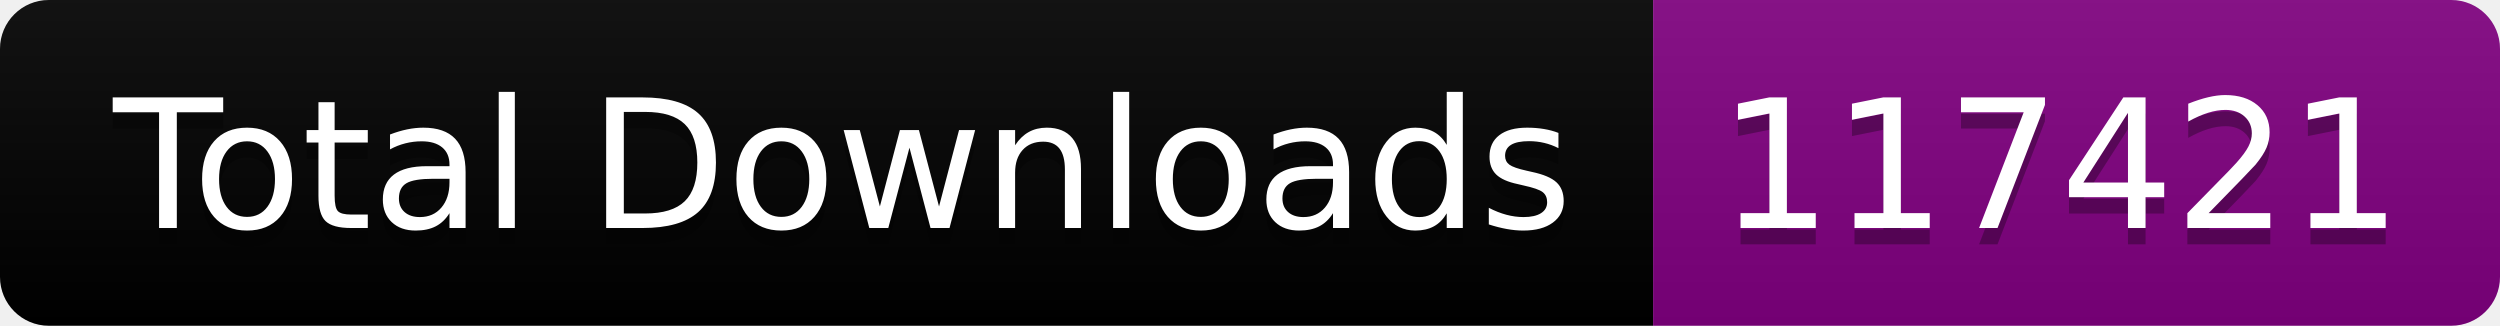
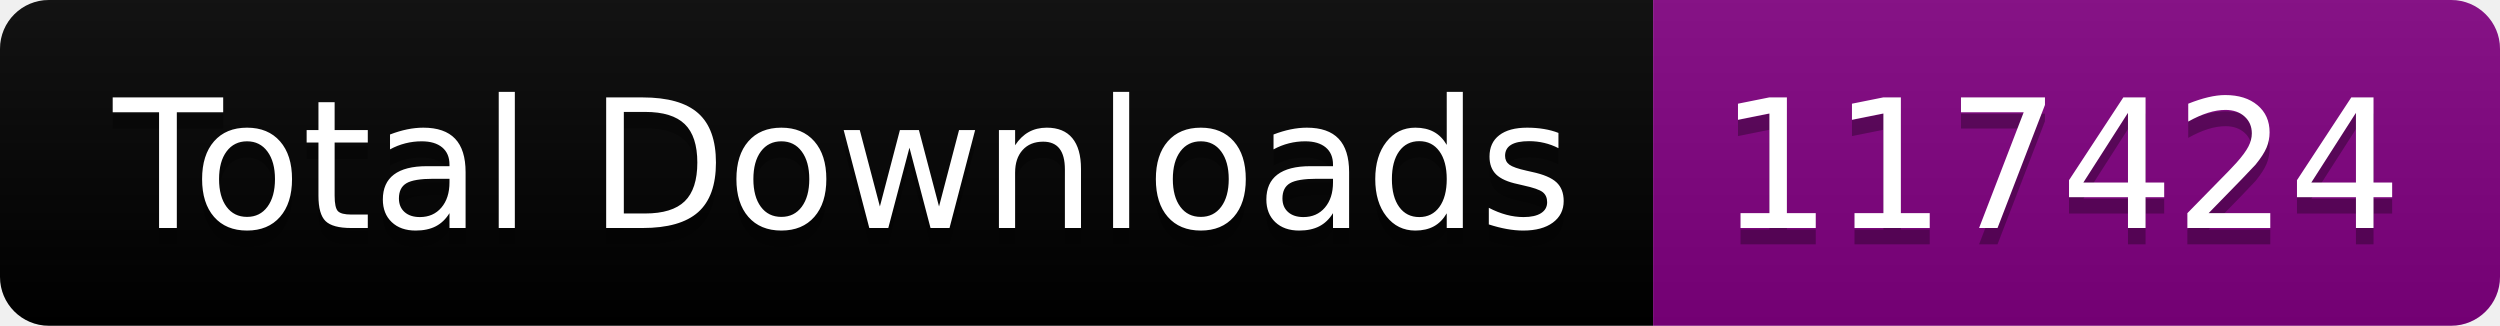
<svg xmlns="http://www.w3.org/2000/svg" width="153.5" height="20">
  <linearGradient id="smooth" x2="0" y2="100%">
    <stop offset="0" stop-color="#bbb" stop-opacity=".1" />
    <stop offset="1" stop-opacity=".1" />
  </linearGradient>
  <clipPath id="round">
    <rect width="153.5" height="20" rx="3" fill="#fff" />
  </clipPath>
  <g clip-path="url(#round)">
    <rect width="101.5" height="20" fill="black" />
    <rect x="101.5" width="52.0" height="20" fill="purple" />
    <rect width="153.5" height="20" fill="url(#smooth)" />
  </g>
  <g fill="#fff" text-anchor="middle" font-family="DejaVu Sans,Verdana,Geneva,sans-serif" font-size="110">
    <text x="517.5" y="150" fill="#010101" fill-opacity=".3" transform="scale(0.1)" textLength="915.0" lengthAdjust="spacing">Total Downloads</text>
    <text x="517.5" y="140" transform="scale(0.1)" textLength="915.0" lengthAdjust="spacing">Total Downloads</text>
-     <text x="1265.0" y="150" fill="#010101" fill-opacity=".3" transform="scale(0.1)" textLength="420.0" lengthAdjust="spacing">117421</text>
-     <text x="1265.0" y="140" transform="scale(0.1)" textLength="420.0" lengthAdjust="spacing">117421</text>
+     <text x="1265.0" y="150" fill="#010101" fill-opacity=".3" transform="scale(0.1)" textLength="420.0" lengthAdjust="spacing">117424</text>
+     <text x="1265.0" y="140" transform="scale(0.1)" textLength="420.0" lengthAdjust="spacing">117424</text>
  </g>
</svg>
